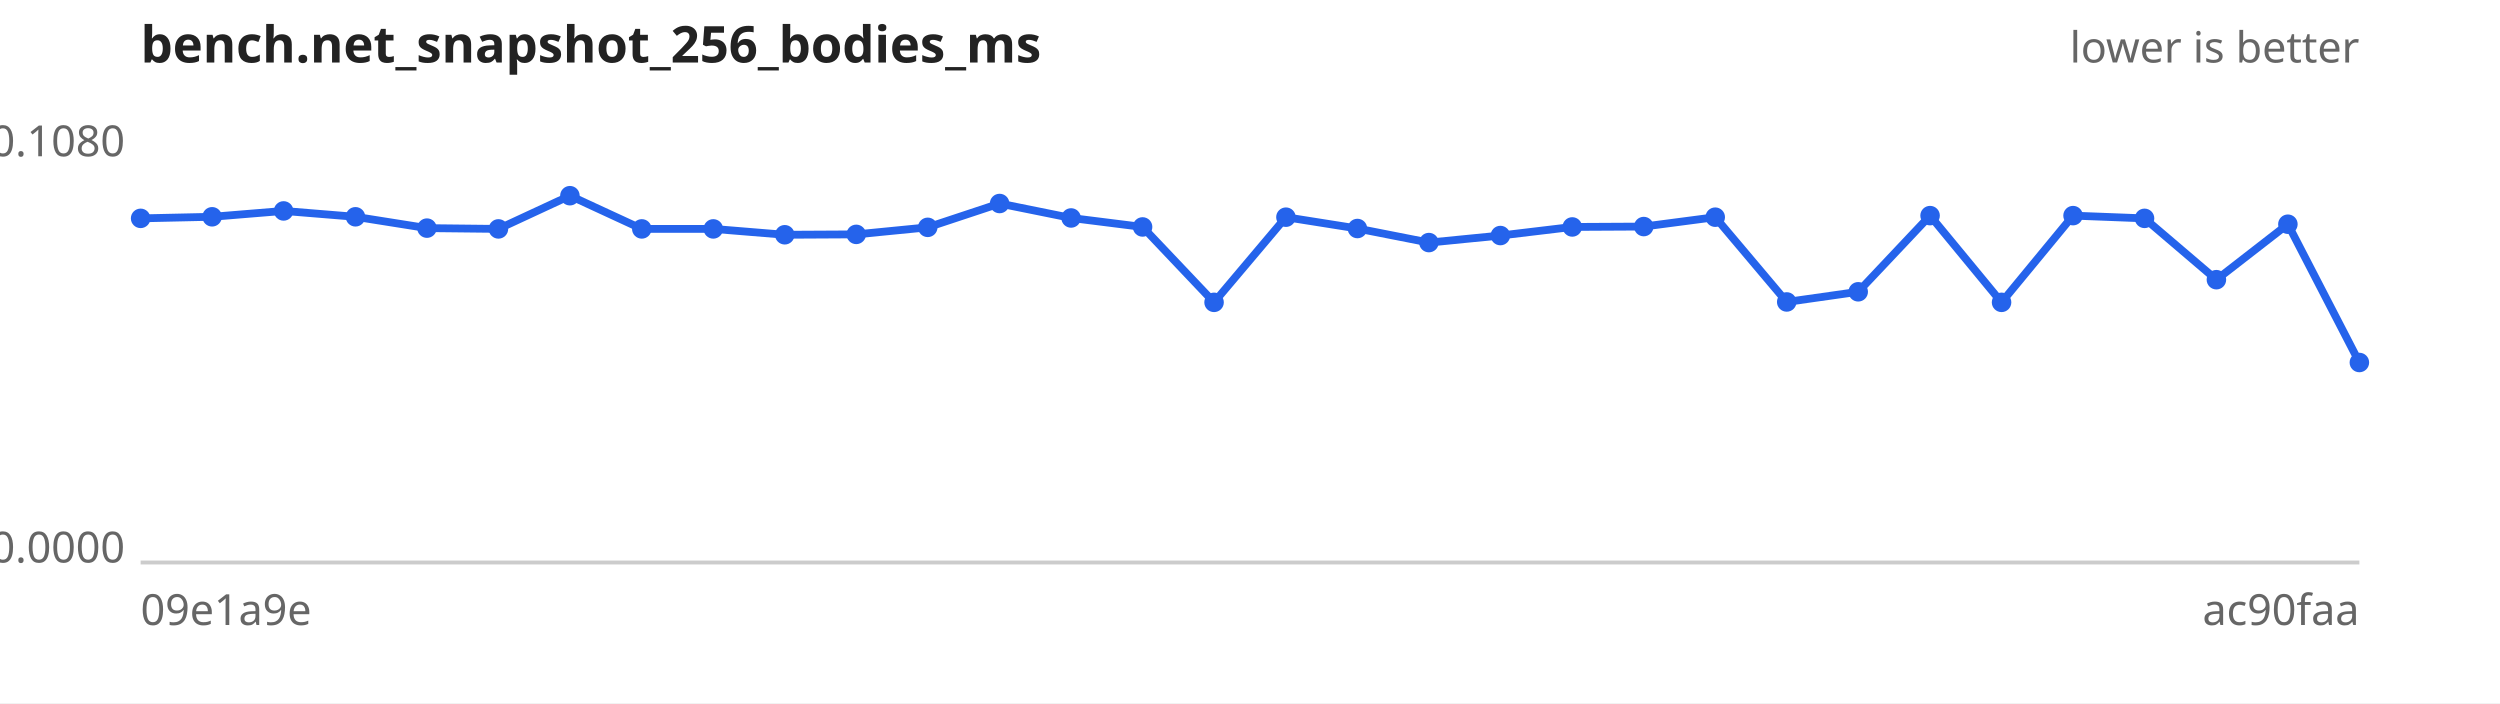
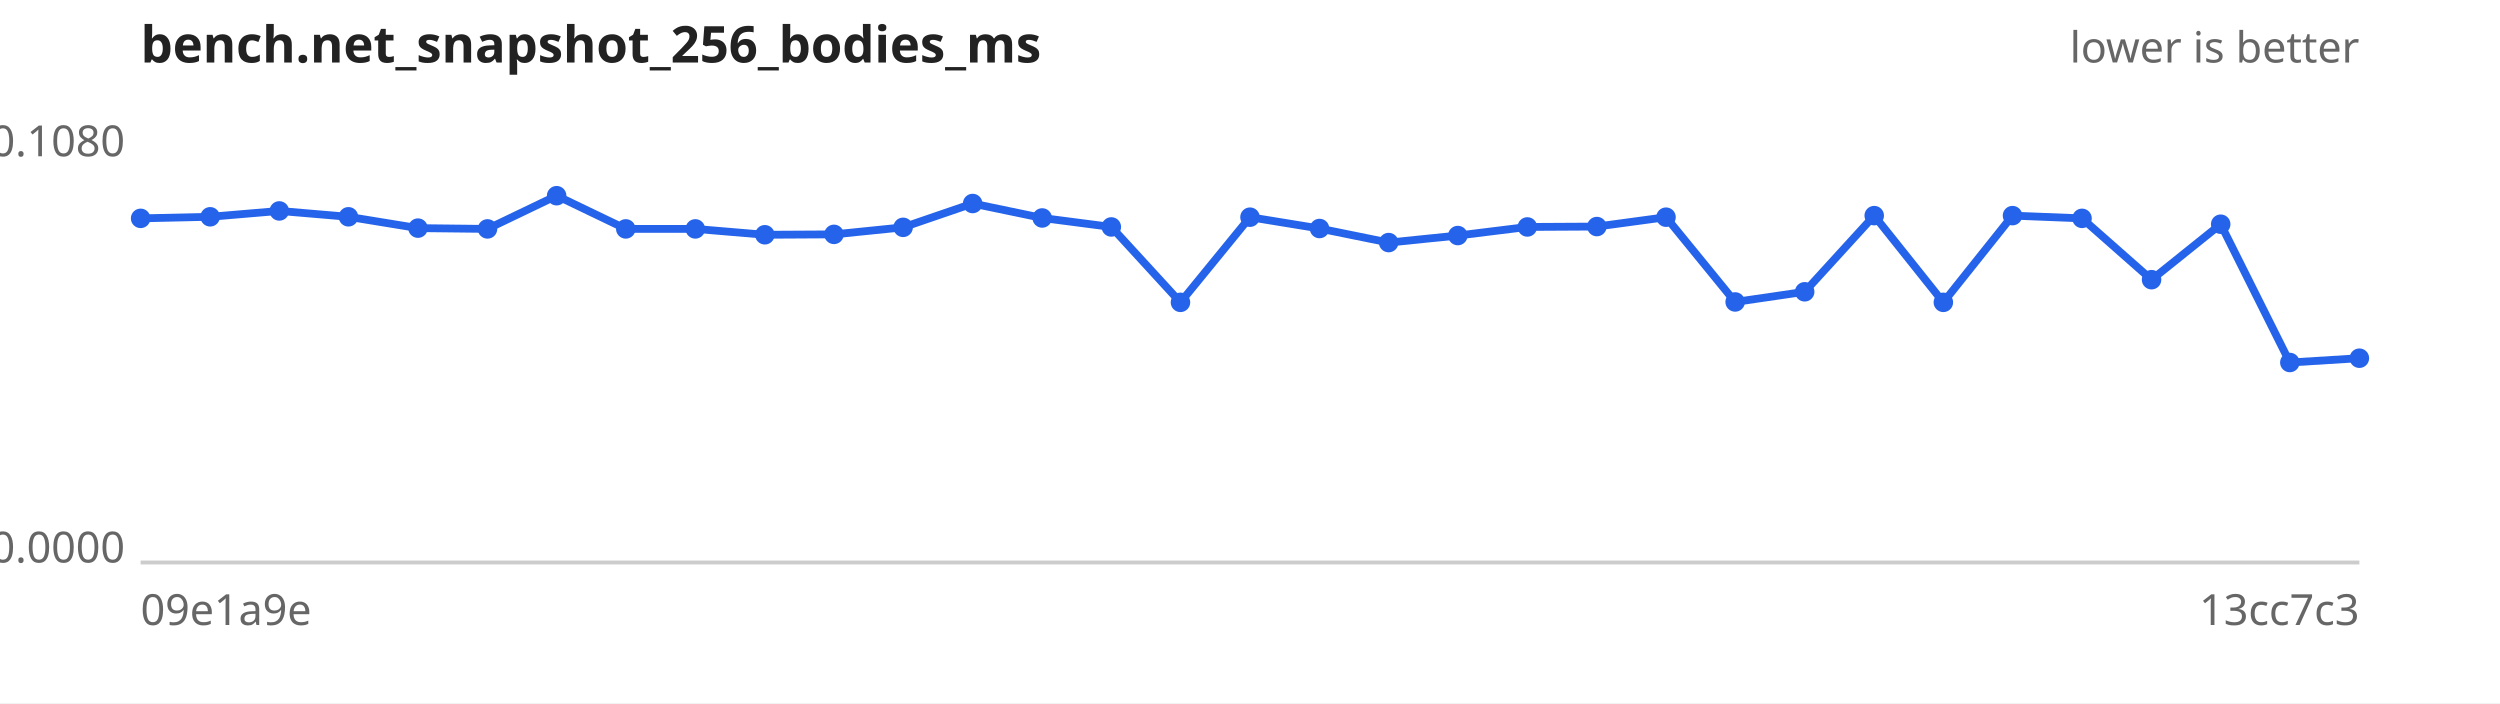
<svg xmlns="http://www.w3.org/2000/svg" width="640" height="180" viewBox="0 0 640 180" font-family="sans-serif" font-size="11">
  <rect width="640" height="180" fill="#ffffff" />
  <text x="36" y="16" font-size="13" font-weight="bold" fill="#222">bench.net_snapshot_256_bodies_ms</text>
  <text x="604" y="16" text-anchor="end" fill="#666">lower is better</text>
  <line x1="36" y1="144" x2="604" y2="144" stroke="#ccc" />
  <text x="32" y="40.0" text-anchor="end" fill="#666">0.1080</text>
  <text x="32" y="144.0" text-anchor="end" fill="#666">0.0000</text>
  <text x="36" y="160" fill="#666">09e1a9e</text>
-   <text x="604" y="160" text-anchor="end" fill="#666">ac90faa</text>
-   <path d="M36.0,55.9 L54.3,55.5 L72.6,54.0 L91.0,55.5 L109.3,58.4 L127.6,58.6 L145.9,50.1 L164.3,58.6 L182.6,58.6 L200.9,60.1 L219.2,60.0 L237.5,58.2 L255.9,52.1 L274.2,55.8 L292.5,58.1 L310.8,77.4 L329.2,55.6 L347.5,58.5 L365.8,62.1 L384.1,60.3 L402.5,58.1 L420.8,58.0 L439.1,55.6 L457.4,77.3 L475.7,74.7 L494.1,55.2 L512.4,77.4 L530.7,55.2 L549.0,55.9 L567.4,71.6 L585.7,57.4 L604.0,92.8" fill="none" stroke="#2563eb" stroke-width="2" />
+   <text x="604" y="160" text-anchor="end" fill="#666">13cc7c3</text>
+   <path d="M36.0,55.9 L53.8,55.5 L71.5,54.0 L89.2,55.5 L107.0,58.4 L124.8,58.6 L142.5,50.1 L160.2,58.6 L178.0,58.6 L195.8,60.1 L213.5,60.0 L231.2,58.2 L249.0,52.1 L266.8,55.8 L284.5,58.1 L302.2,77.4 L320.0,55.6 L337.8,58.5 L355.5,62.1 L373.2,60.3 L391.0,58.1 L408.8,58.0 L426.5,55.6 L444.2,77.3 L462.0,74.7 L479.8,55.2 L497.5,77.4 L515.2,55.2 L533.0,55.9 L550.8,71.6 L568.5,57.4 L586.2,92.8 L604.0,91.7" fill="none" stroke="#2563eb" stroke-width="2" />
  <g fill="#2563eb">
    <circle cx="36.0" cy="55.9" r="2.5" />
-     <circle cx="54.3" cy="55.5" r="2.5" />
-     <circle cx="72.6" cy="54.0" r="2.5" />
-     <circle cx="91.0" cy="55.5" r="2.5" />
-     <circle cx="109.3" cy="58.4" r="2.5" />
-     <circle cx="127.6" cy="58.6" r="2.5" />
-     <circle cx="145.9" cy="50.1" r="2.5" />
-     <circle cx="164.3" cy="58.6" r="2.5" />
-     <circle cx="182.6" cy="58.6" r="2.5" />
-     <circle cx="200.9" cy="60.1" r="2.5" />
-     <circle cx="219.2" cy="60.0" r="2.5" />
-     <circle cx="237.5" cy="58.2" r="2.5" />
-     <circle cx="255.9" cy="52.1" r="2.5" />
-     <circle cx="274.2" cy="55.8" r="2.5" />
-     <circle cx="292.5" cy="58.1" r="2.5" />
-     <circle cx="310.8" cy="77.4" r="2.5" />
-     <circle cx="329.2" cy="55.6" r="2.5" />
-     <circle cx="347.5" cy="58.5" r="2.5" />
-     <circle cx="365.8" cy="62.1" r="2.5" />
-     <circle cx="384.1" cy="60.3" r="2.5" />
-     <circle cx="402.5" cy="58.1" r="2.5" />
-     <circle cx="420.8" cy="58.0" r="2.5" />
-     <circle cx="439.1" cy="55.6" r="2.5" />
-     <circle cx="457.4" cy="77.3" r="2.5" />
-     <circle cx="475.7" cy="74.7" r="2.5" />
-     <circle cx="494.1" cy="55.2" r="2.5" />
-     <circle cx="512.4" cy="77.4" r="2.5" />
-     <circle cx="530.7" cy="55.2" r="2.5" />
-     <circle cx="549.0" cy="55.9" r="2.5" />
-     <circle cx="567.4" cy="71.6" r="2.5" />
-     <circle cx="585.7" cy="57.4" r="2.5" />
-     <circle cx="604.0" cy="92.8" r="2.5" />
+     <circle cx="53.8" cy="55.5" r="2.5" />
+     <circle cx="71.5" cy="54.0" r="2.5" />
+     <circle cx="89.2" cy="55.5" r="2.5" />
+     <circle cx="107.0" cy="58.4" r="2.5" />
+     <circle cx="124.8" cy="58.6" r="2.5" />
+     <circle cx="142.5" cy="50.1" r="2.5" />
+     <circle cx="160.2" cy="58.6" r="2.5" />
+     <circle cx="178.0" cy="58.6" r="2.5" />
+     <circle cx="195.8" cy="60.1" r="2.5" />
+     <circle cx="213.5" cy="60.0" r="2.5" />
+     <circle cx="231.2" cy="58.2" r="2.5" />
+     <circle cx="249.0" cy="52.1" r="2.5" />
+     <circle cx="266.8" cy="55.8" r="2.5" />
+     <circle cx="284.5" cy="58.1" r="2.5" />
+     <circle cx="302.2" cy="77.4" r="2.5" />
+     <circle cx="320.0" cy="55.6" r="2.5" />
+     <circle cx="337.8" cy="58.5" r="2.5" />
+     <circle cx="355.5" cy="62.1" r="2.5" />
+     <circle cx="373.2" cy="60.3" r="2.5" />
+     <circle cx="391.0" cy="58.1" r="2.5" />
+     <circle cx="408.8" cy="58.0" r="2.5" />
+     <circle cx="426.5" cy="55.6" r="2.5" />
+     <circle cx="444.2" cy="77.3" r="2.5" />
+     <circle cx="462.0" cy="74.7" r="2.5" />
+     <circle cx="479.8" cy="55.2" r="2.5" />
+     <circle cx="497.5" cy="77.4" r="2.5" />
+     <circle cx="515.2" cy="55.2" r="2.5" />
+     <circle cx="533.0" cy="55.9" r="2.5" />
+     <circle cx="550.8" cy="71.6" r="2.5" />
+     <circle cx="568.5" cy="57.4" r="2.5" />
+     <circle cx="586.2" cy="92.8" r="2.5" />
+     <circle cx="604.0" cy="91.7" r="2.5" />
  </g>
</svg>
